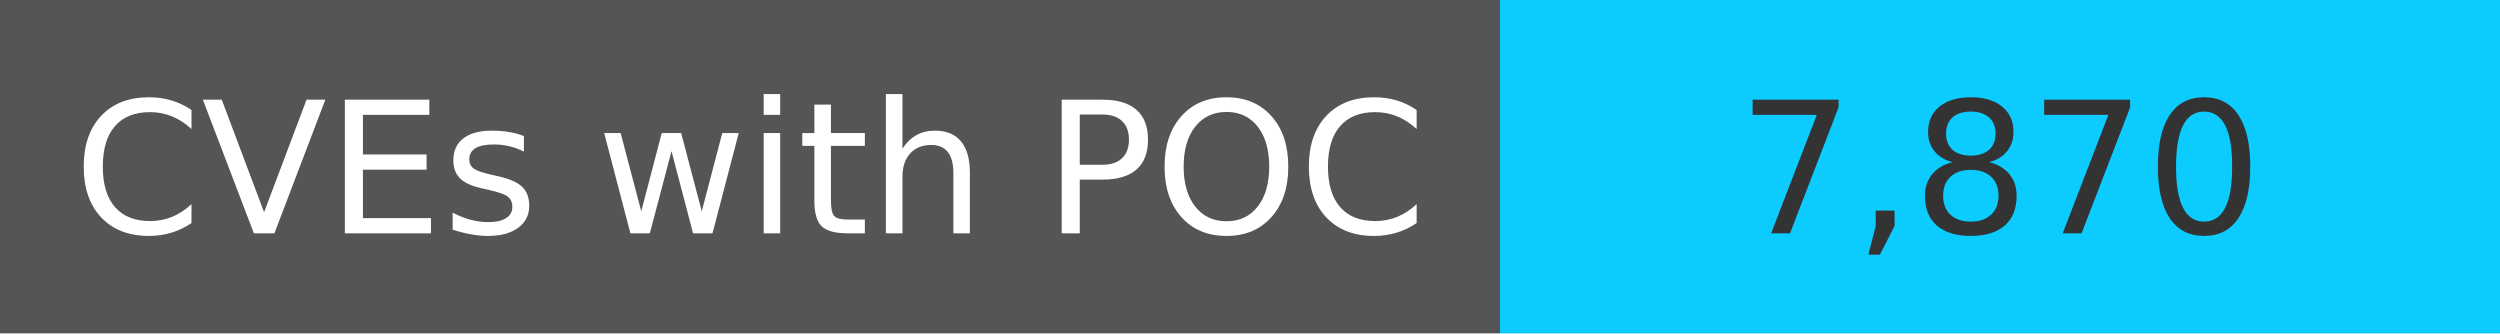
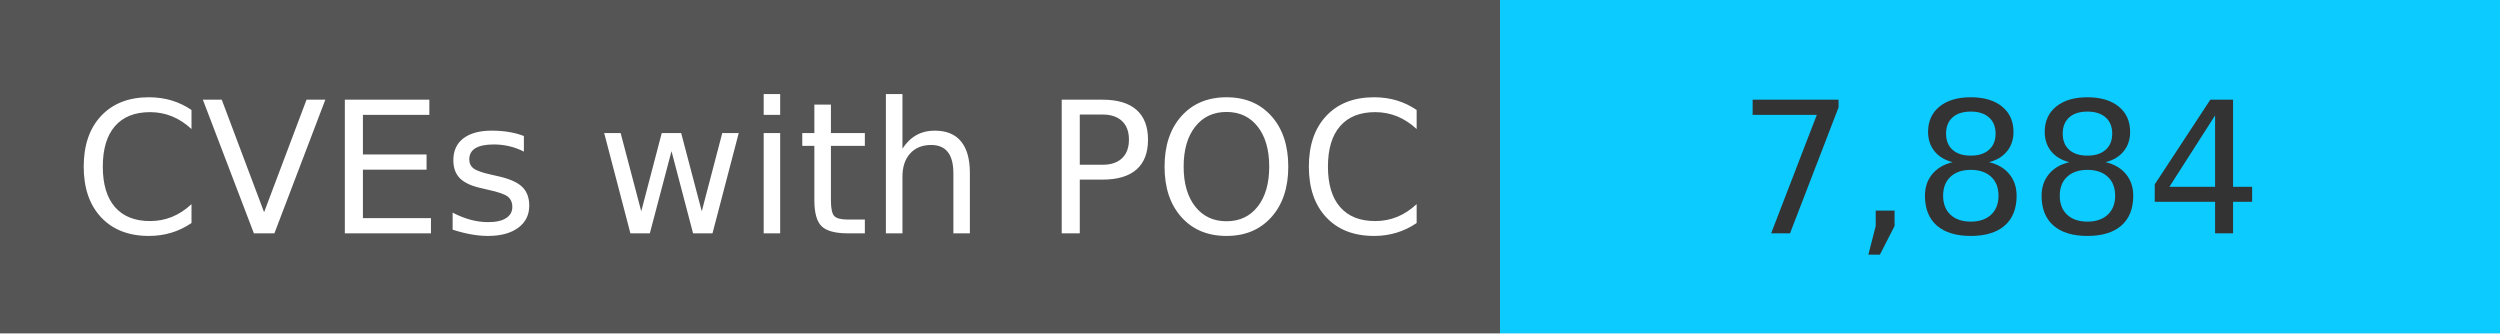
<svg xmlns="http://www.w3.org/2000/svg" width="150" height="20" role="img">
  <linearGradient id="s" x2="0" y2="100%">
    <stop offset="0" stop-color="#bbb" stop-opacity=".1" />
    <stop offset="1" stop-opacity=".1" />
  </linearGradient>
  <g>
    <rect width="90" height="20" fill="#555" />
    <rect x="90" width="267" height="20" fill="#0cccff" />
  </g>
  <g fill="#fff" text-anchor="middle" font-family="Verdana,Geneva,DejaVu Sans,sans-serif" text-rendering="geometricPrecision" font-size="110">
    <text x="450" y="140" transform="scale(.1)" fill="#fff">
            CVEs with POC
        </text>
    <text x="1200" y="140" transform="scale(.1)" fill="#333">
-             7,870
+             7,884
        </text>
  </g>
</svg>
